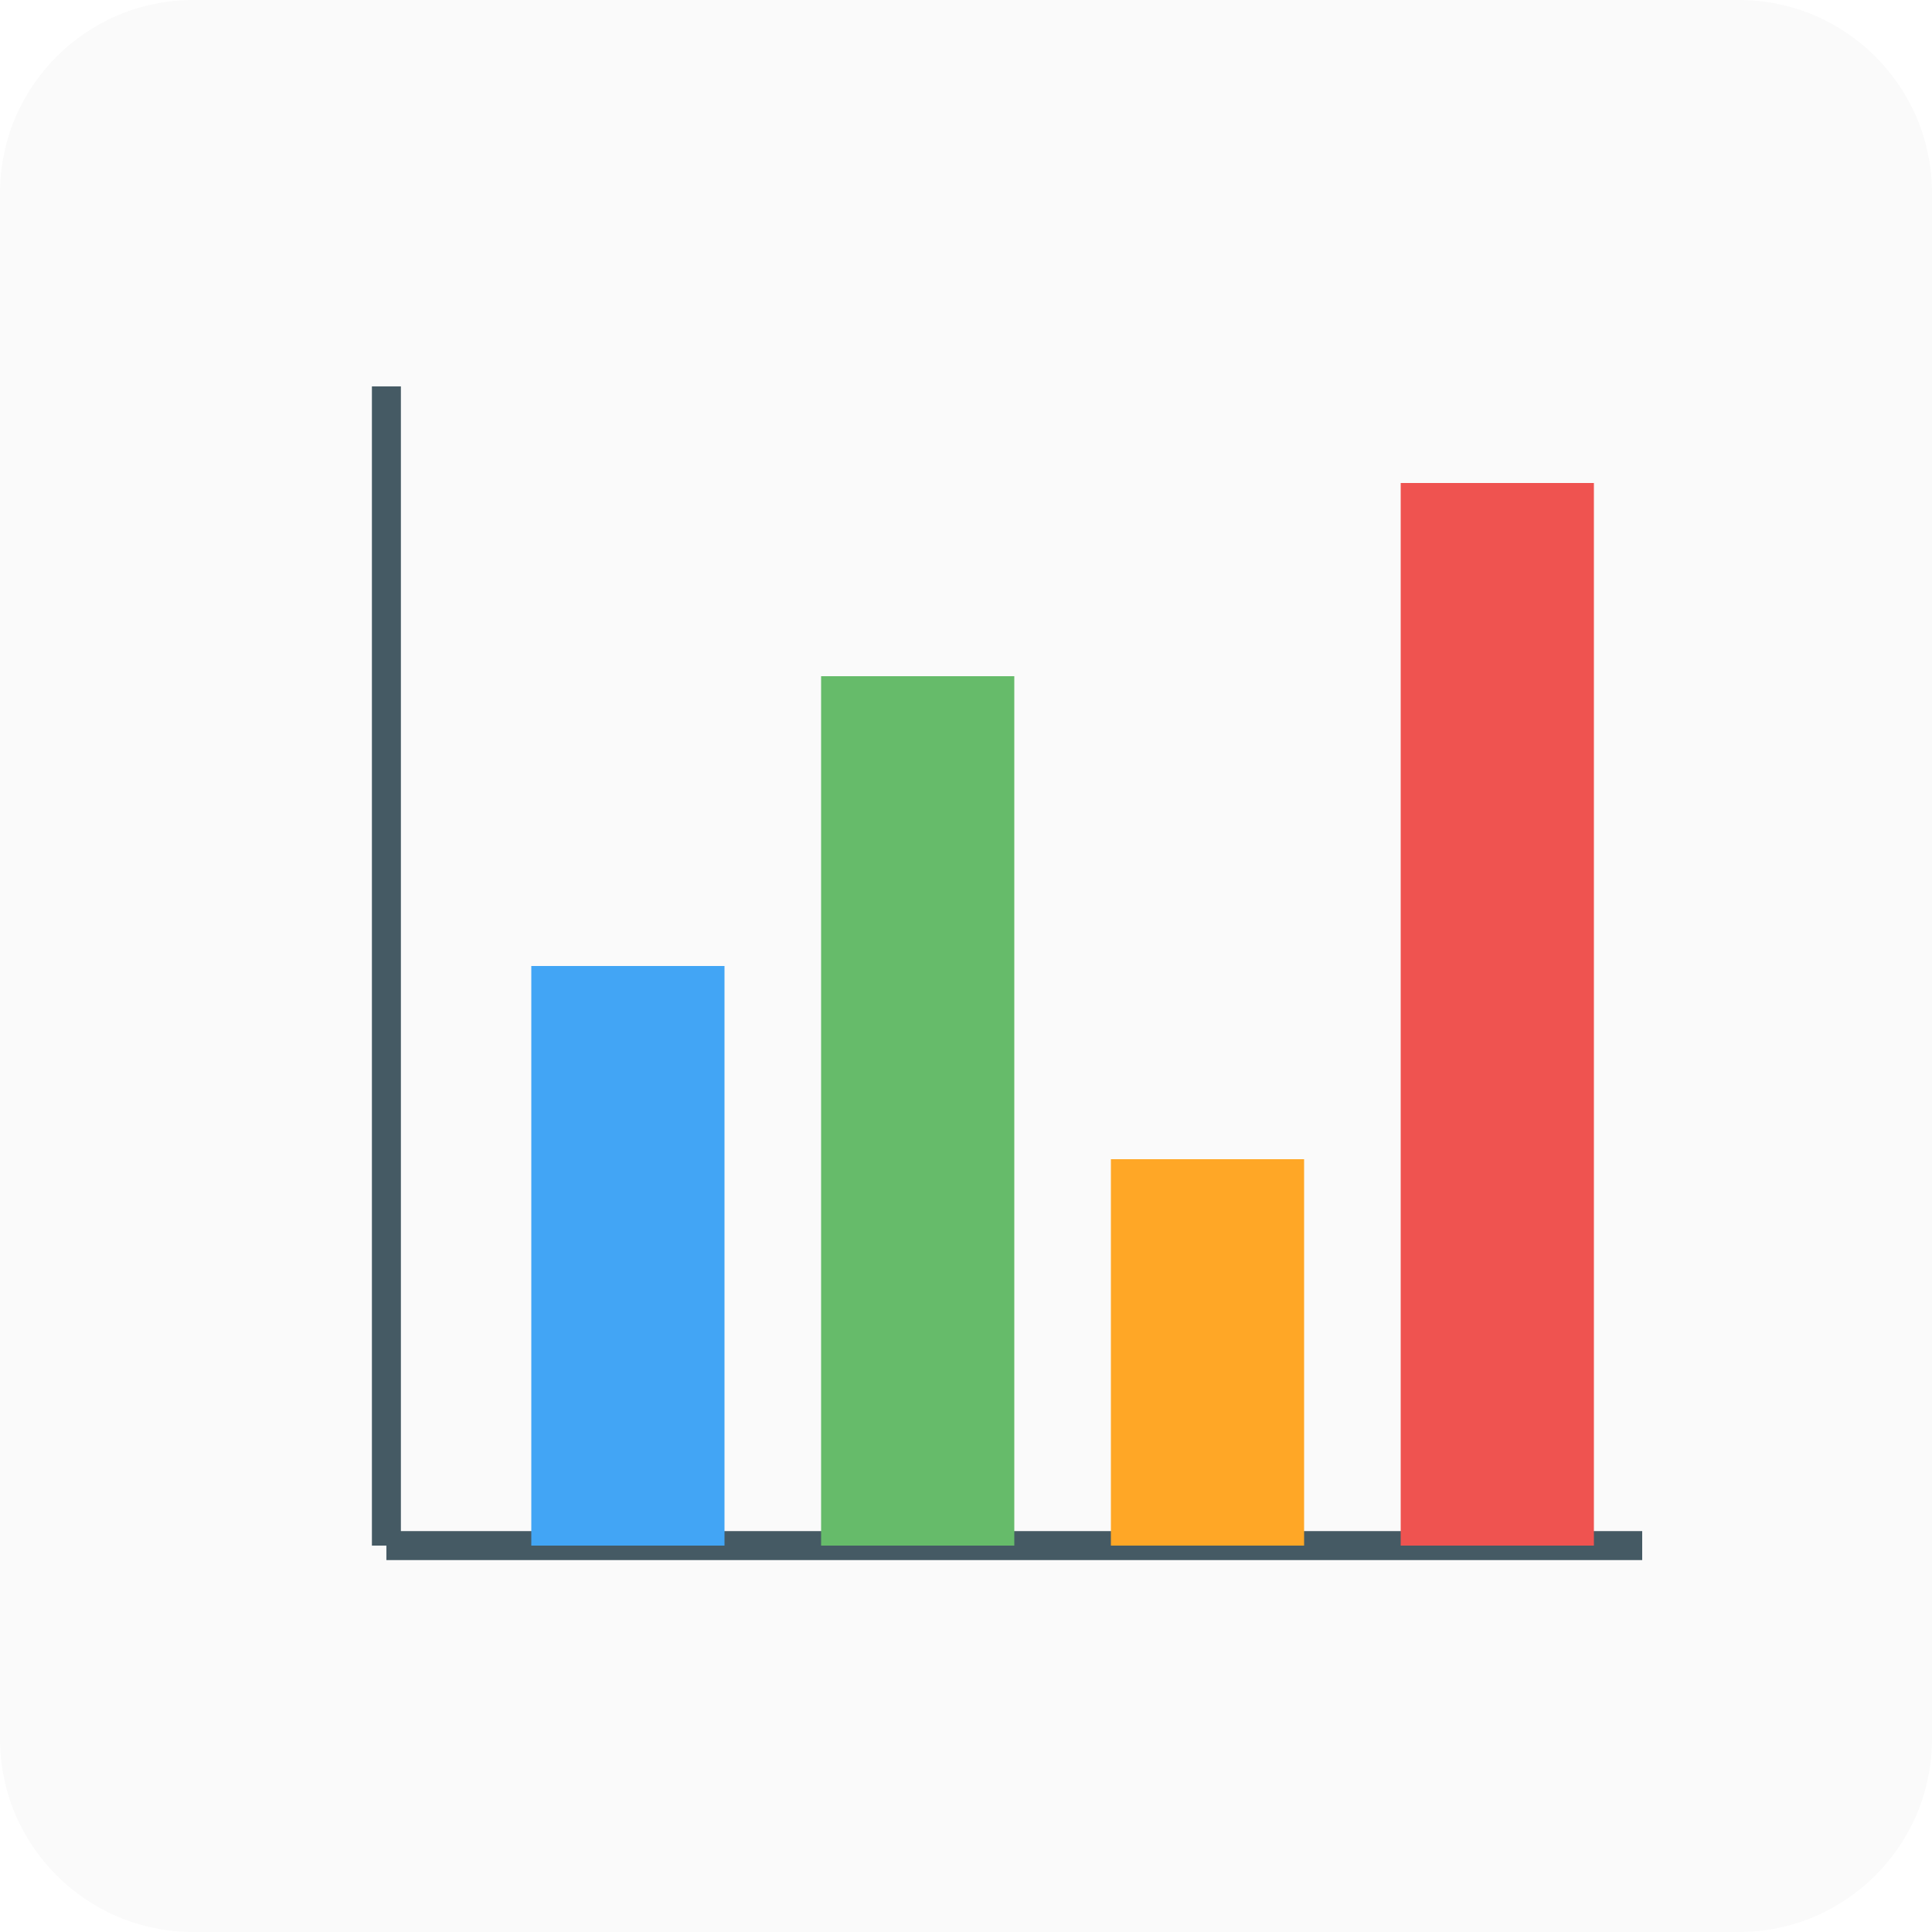
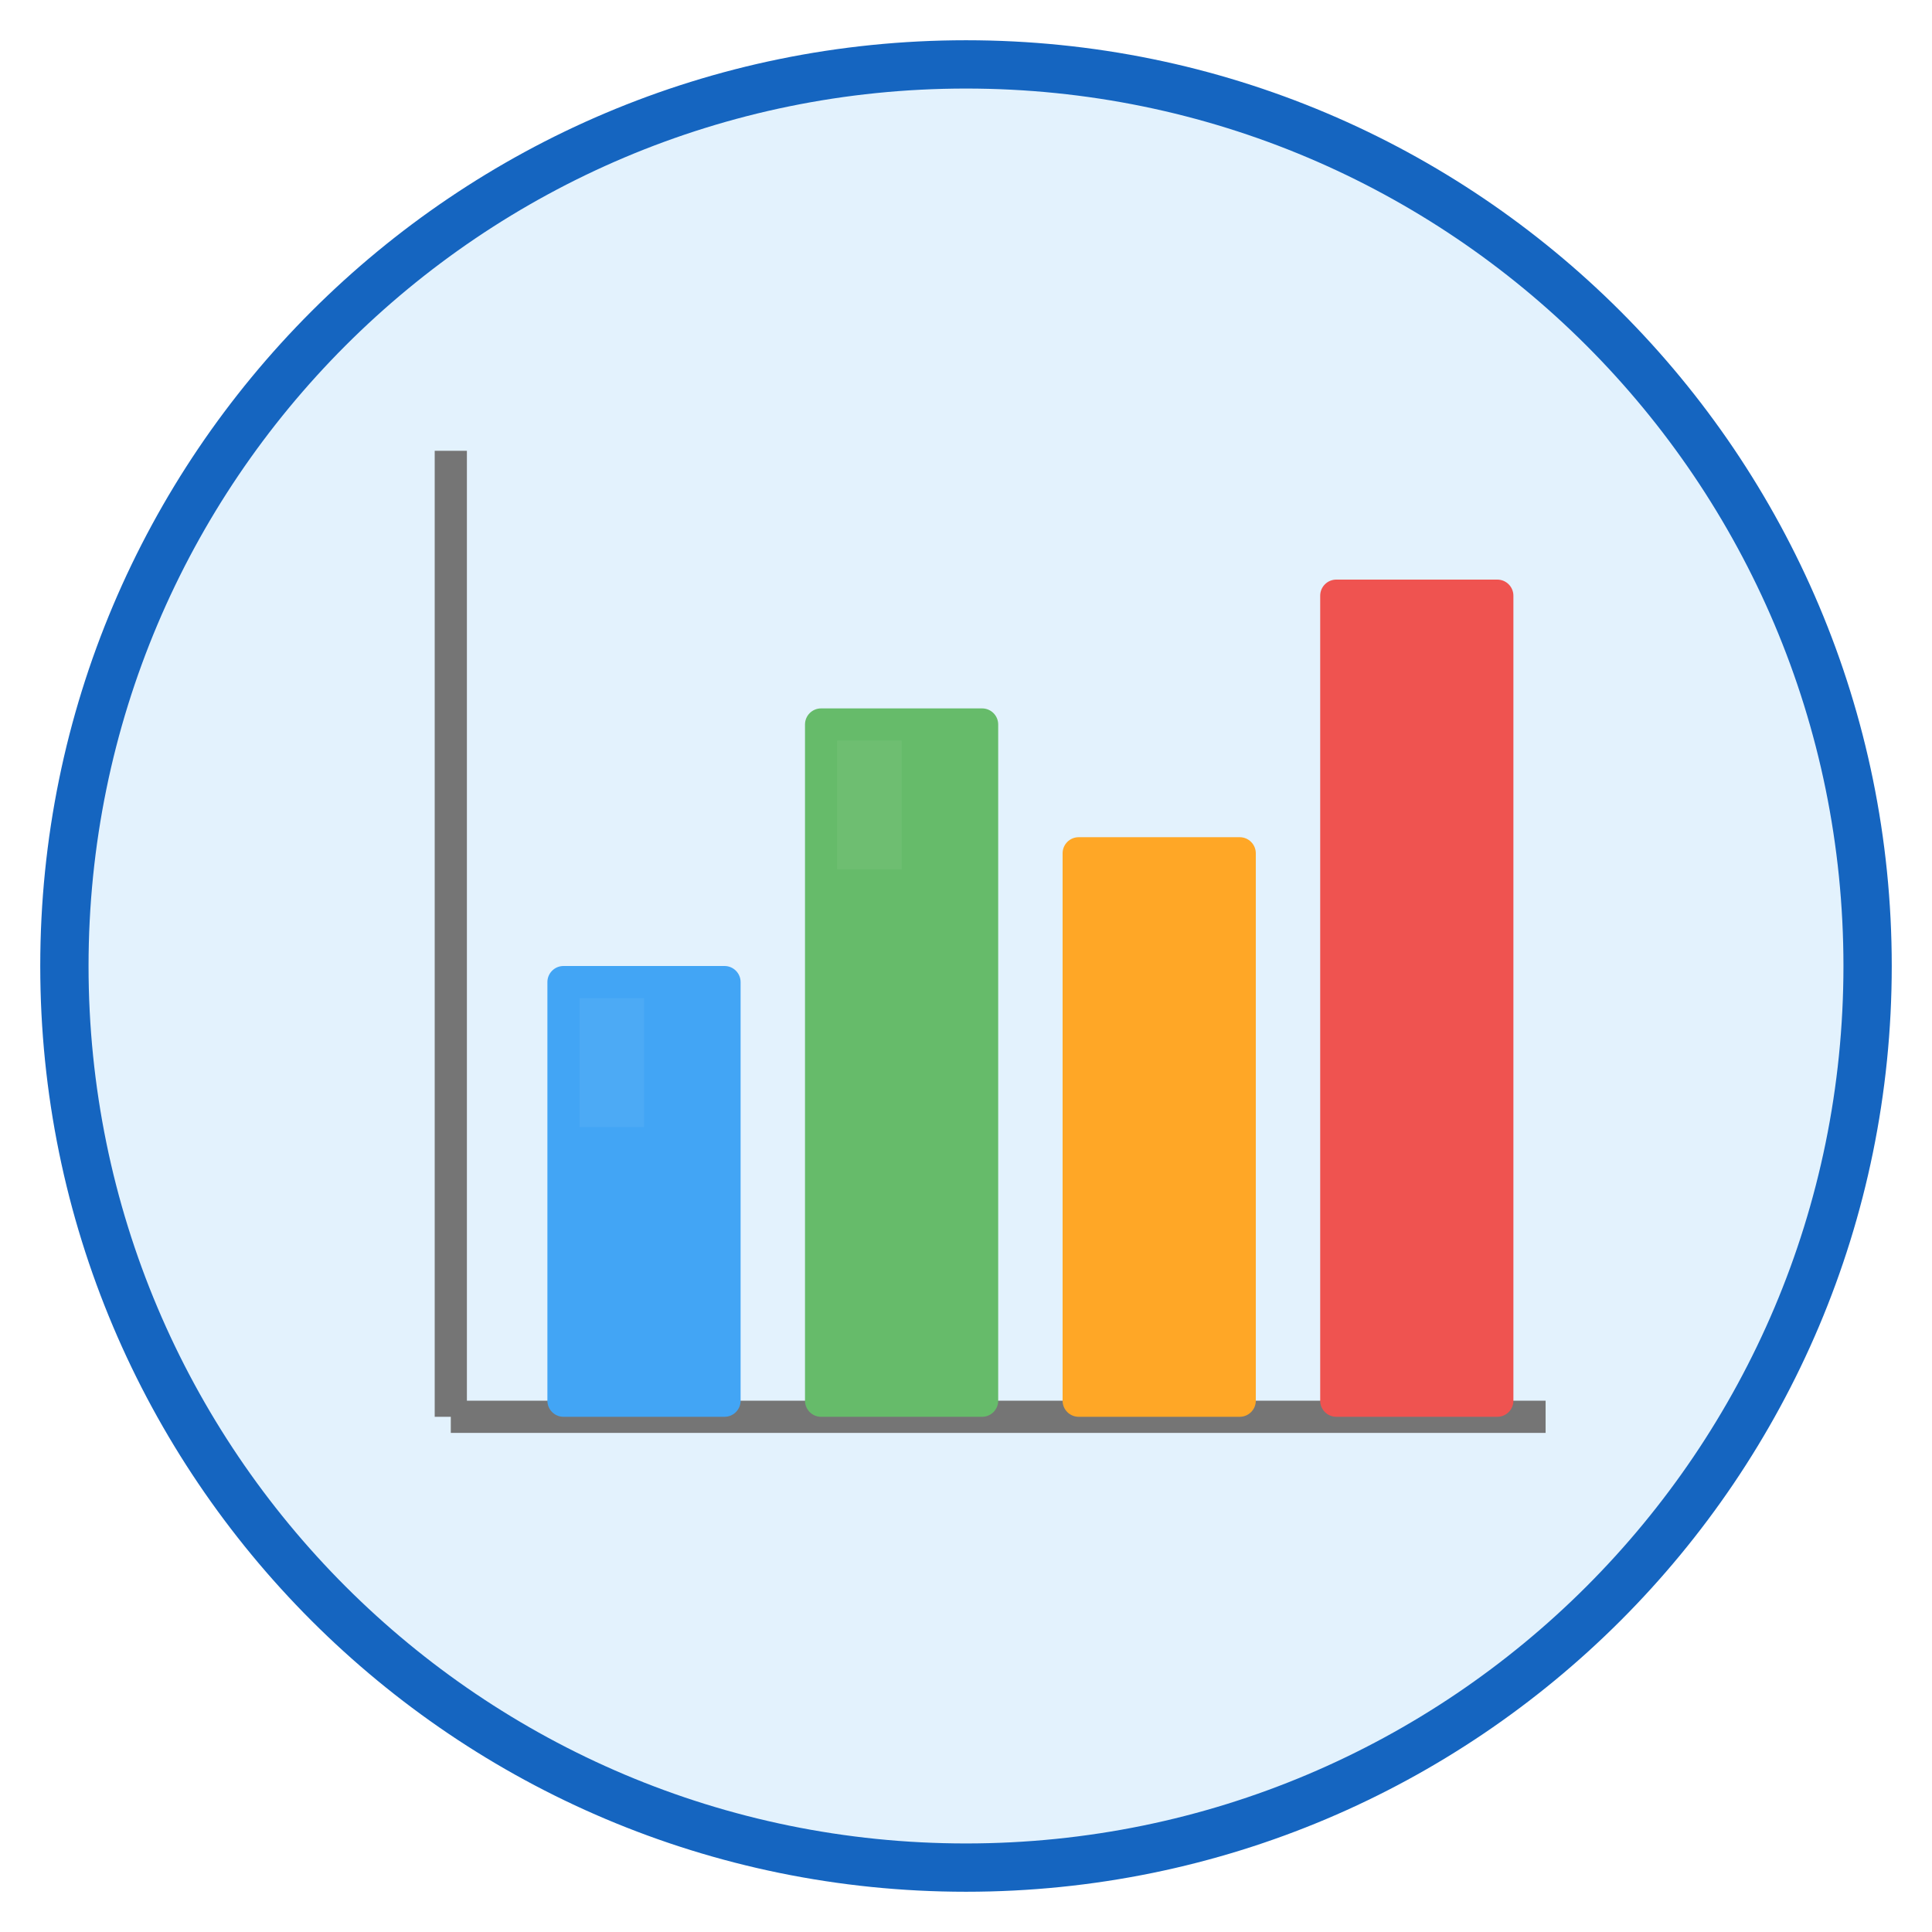
- <svg xmlns="http://www.w3.org/2000/svg" viewBox="0 0 200 200">
-   <rect width="200" height="200" fill="#FAFAFA" rx="20" />
-   <line x1="40" y1="160" x2="170" y2="160" stroke="#455A64" stroke-width="3" />
-   <line x1="40" y1="40" x2="40" y2="160" stroke="#455A64" stroke-width="3" />
-   <rect x="55" y="100" width="20" height="60" fill="#42A5F5" />
-   <rect x="85" y="70" width="20" height="90" fill="#66BB6A" />
-   <rect x="115" y="120" width="20" height="40" fill="#FFA726" />
-   <rect x="145" y="50" width="20" height="110" fill="#EF5350" />
+ <svg xmlns="http://www.w3.org/2000/svg" viewBox="0 0 120 120" width="120" height="120">
+   <circle cx="60" cy="60" r="56" fill="#E3F2FD" stroke="#1565C0" stroke-width="3" />
+   <line x1="28" y1="88" x2="96" y2="88" stroke="#757575" stroke-width="2" />
+   <line x1="28" y1="28" x2="28" y2="88" stroke="#757575" stroke-width="2" />
+   <rect x="34" y="60" width="12" height="28" rx="1" fill="#42A5F5" />
+   <rect x="50" y="44" width="12" height="44" rx="1" fill="#66BB6A" />
+   <rect x="66" y="52" width="12" height="36" rx="1" fill="#FFA726" />
+   <rect x="82" y="36" width="12" height="52" rx="1" fill="#EF5350" />
+   <rect x="36" y="62" width="4" height="8" fill="#64B5F6" opacity="0.3" />
+   <rect x="52" y="46" width="4" height="8" fill="#81C784" opacity="0.3" />
</svg>
